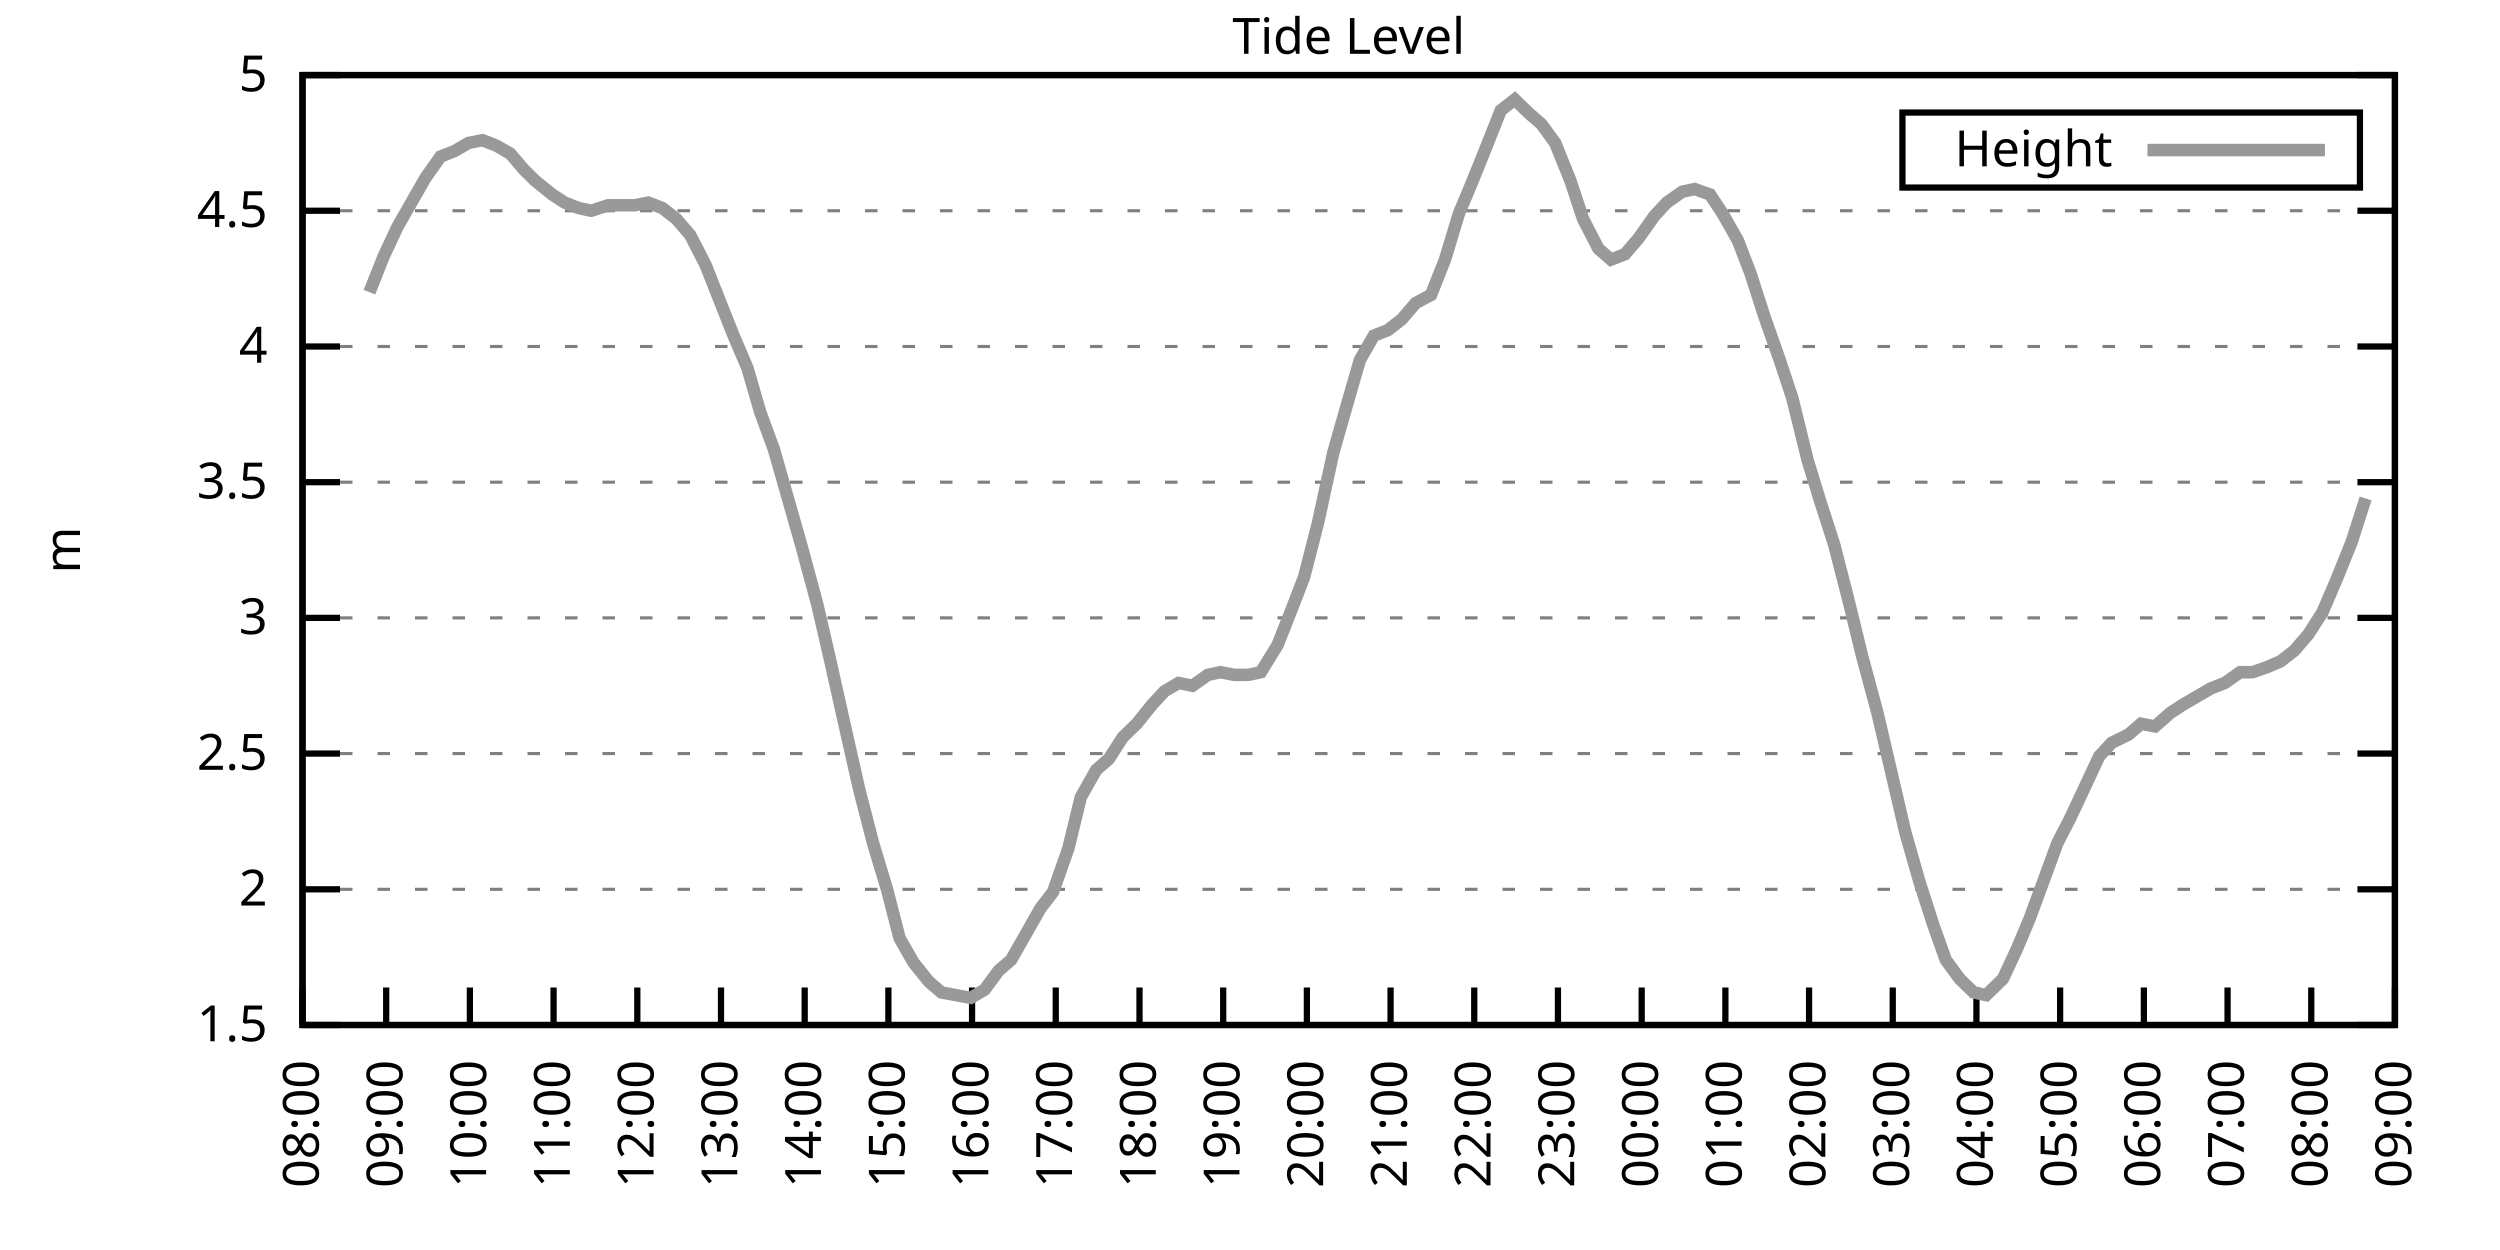
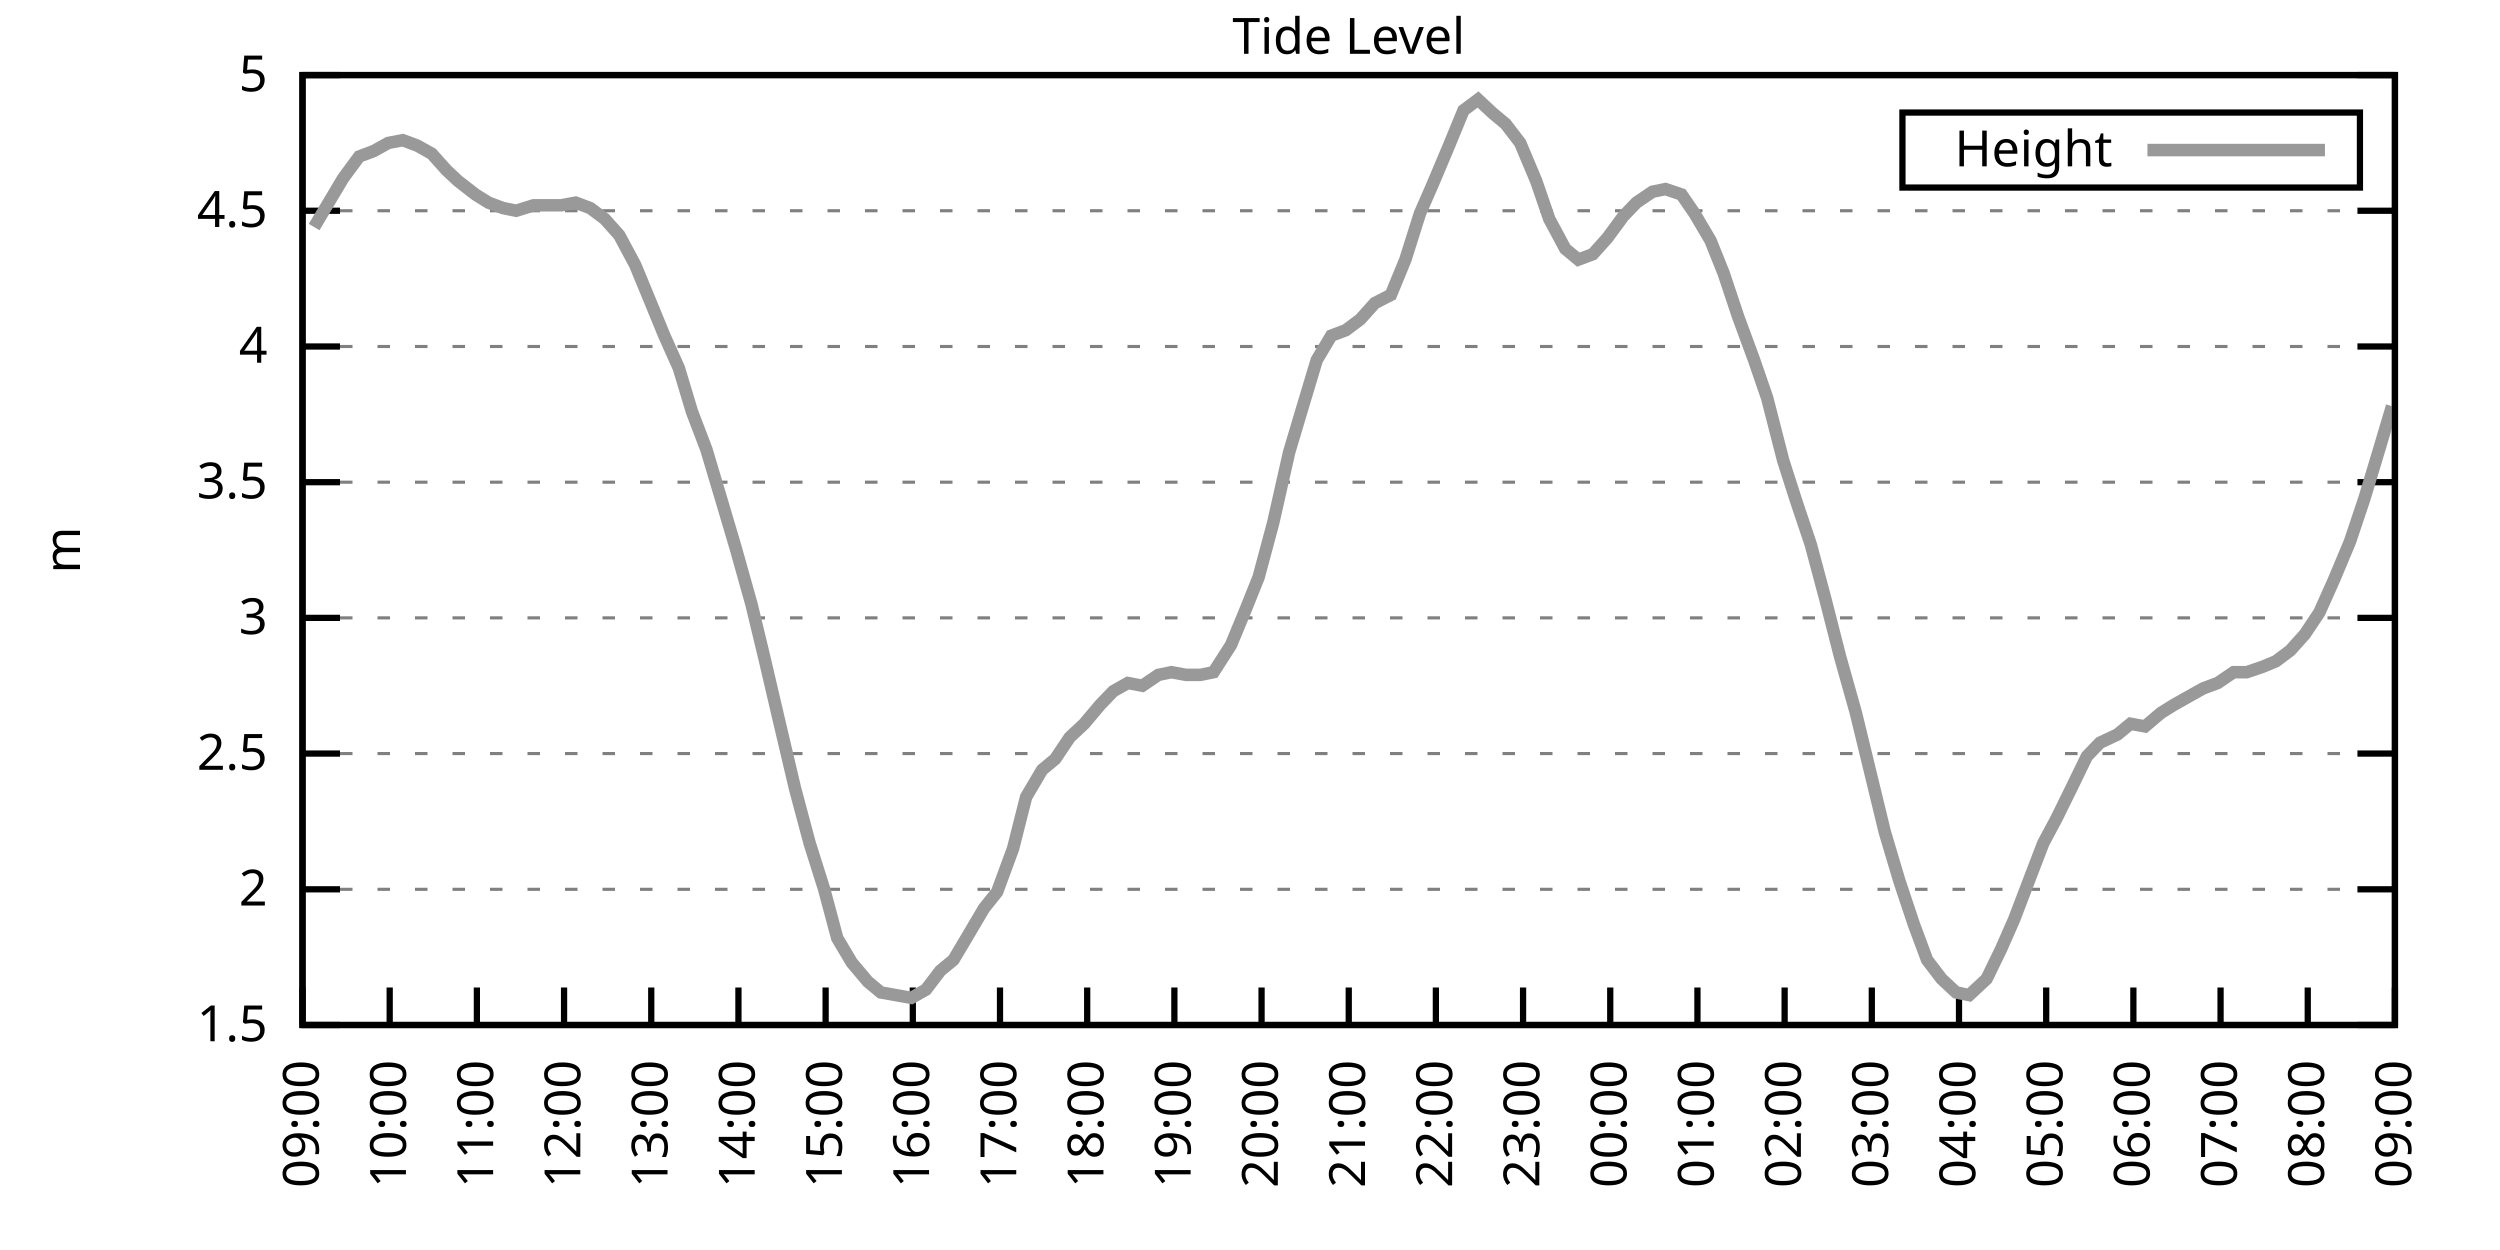
<svg xmlns="http://www.w3.org/2000/svg" xmlns:xlink="http://www.w3.org/1999/xlink" width="400" height="200" viewBox="0 0 400 200">
  <g id="gnuplot_canvas">
    <rect x="0" y="0" width="400" height="200" fill="none" />
    <defs>
      <circle id="gpDot" r="0.5" stroke-width="0.5" stroke="currentColor" />
      <path id="gpPt0" stroke-width="0.333" stroke="currentColor" d="M-1,0 h2 M0,-1 v2" />
      <path id="gpPt1" stroke-width="0.333" stroke="currentColor" d="M-1,-1 L1,1 M1,-1 L-1,1" />
      <path id="gpPt2" stroke-width="0.333" stroke="currentColor" d="M-1,0 L1,0 M0,-1 L0,1 M-1,-1 L1,1 M-1,1 L1,-1" />
      <rect id="gpPt3" stroke-width="0.333" stroke="currentColor" x="-1" y="-1" width="2" height="2" />
      <rect id="gpPt4" stroke-width="0.333" stroke="currentColor" fill="currentColor" x="-1" y="-1" width="2" height="2" />
      <circle id="gpPt5" stroke-width="0.333" stroke="currentColor" cx="0" cy="0" r="1" />
      <use xlink:href="#gpPt5" id="gpPt6" fill="currentColor" stroke="none" />
      <path id="gpPt7" stroke-width="0.333" stroke="currentColor" d="M0,-1.33 L-1.33,0.67 L1.33,0.67 z" />
      <use xlink:href="#gpPt7" id="gpPt8" fill="currentColor" stroke="none" />
      <use xlink:href="#gpPt7" id="gpPt9" stroke="currentColor" transform="rotate(180)" />
      <use xlink:href="#gpPt9" id="gpPt10" fill="currentColor" stroke="none" />
      <use xlink:href="#gpPt3" id="gpPt11" stroke="currentColor" transform="rotate(45)" />
      <use xlink:href="#gpPt11" id="gpPt12" fill="currentColor" stroke="none" />
      <path id="gpPt13" stroke-width="0.333" stroke="currentColor" d="M0,1.330 L1.265,0.411 L0.782,-1.067 L-0.782,-1.076 L-1.265,0.411 z" />
      <use xlink:href="#gpPt13" id="gpPt14" fill="currentColor" stroke="none" />
      <filter id="textbox" filterUnits="objectBoundingBox" x="0" y="0" height="1" width="1">
        <feFlood flood-color="white" flood-opacity="1" result="bgnd" />
        <feComposite in="SourceGraphic" in2="bgnd" operator="atop" />
      </filter>
      <filter id="greybox" filterUnits="objectBoundingBox" x="0" y="0" height="1" width="1">
        <feFlood flood-color="lightgrey" flood-opacity="1" result="grey" />
        <feComposite in="SourceGraphic" in2="grey" operator="atop" />
      </filter>
    </defs>
    <g fill="none" color="white" stroke="currentColor" stroke-width="1.00" stroke-linecap="butt" stroke-linejoin="miter">
</g>
    <g fill="none" color="black" stroke="currentColor" stroke-width="1.00" stroke-linecap="butt" stroke-linejoin="miter">
      <g stroke="none" shape-rendering="crispEdges">
        <polygon fill="rgb(255, 255, 255)" points="48.40,164.00 383.18,164.00 383.18,12.02 48.40,12.02 " />
      </g>
    </g>
    <g fill="none" color="black" stroke="currentColor" stroke-width="1.00" stroke-linecap="butt" stroke-linejoin="miter">
</g>
    <g fill="none" color="black" stroke="black" stroke-width="0.50" stroke-linecap="butt" stroke-linejoin="miter">
</g>
    <g fill="none" color="gray" stroke="currentColor" stroke-width="0.50" stroke-linecap="butt" stroke-linejoin="miter">
      <path stroke="gray" stroke-dasharray="2,4" class="gridline" d="M48.40,164.00 L383.19,164.00  " />
    </g>
    <g fill="none" color="gray" stroke="gray" stroke-width="1.00" stroke-linecap="butt" stroke-linejoin="miter">
</g>
    <g fill="none" color="black" stroke="currentColor" stroke-width="1.00" stroke-linecap="butt" stroke-linejoin="miter">
      <path stroke="black" d="M48.40,164.00 L54.40,164.00 M383.19,164.00 L377.19,164.00  " />
      <g transform="translate(42.80,166.60)" stroke="none" fill="black" font-family="Sans" font-size="8.00" text-anchor="end">
        <text>
          <tspan font-family="Sans"> 1.5</tspan>
        </text>
      </g>
    </g>
    <g fill="none" color="black" stroke="currentColor" stroke-width="1.00" stroke-linecap="butt" stroke-linejoin="miter">
</g>
    <g fill="none" color="black" stroke="black" stroke-width="0.50" stroke-linecap="butt" stroke-linejoin="miter">
</g>
    <g fill="none" color="gray" stroke="currentColor" stroke-width="0.50" stroke-linecap="butt" stroke-linejoin="miter">
      <path stroke="gray" stroke-dasharray="2,4" class="gridline" d="M48.40,142.29 L383.19,142.29  " />
    </g>
    <g fill="none" color="gray" stroke="gray" stroke-width="1.00" stroke-linecap="butt" stroke-linejoin="miter">
</g>
    <g fill="none" color="black" stroke="currentColor" stroke-width="1.00" stroke-linecap="butt" stroke-linejoin="miter">
      <path stroke="black" d="M48.40,142.29 L54.40,142.29 M383.19,142.29 L377.19,142.29  " />
      <g transform="translate(42.80,144.89)" stroke="none" fill="black" font-family="Sans" font-size="8.00" text-anchor="end">
        <text>
          <tspan font-family="Sans"> 2</tspan>
        </text>
      </g>
    </g>
    <g fill="none" color="black" stroke="currentColor" stroke-width="1.00" stroke-linecap="butt" stroke-linejoin="miter">
</g>
    <g fill="none" color="black" stroke="black" stroke-width="0.50" stroke-linecap="butt" stroke-linejoin="miter">
</g>
    <g fill="none" color="gray" stroke="currentColor" stroke-width="0.50" stroke-linecap="butt" stroke-linejoin="miter">
      <path stroke="gray" stroke-dasharray="2,4" class="gridline" d="M48.40,120.57 L383.19,120.57  " />
    </g>
    <g fill="none" color="gray" stroke="gray" stroke-width="1.00" stroke-linecap="butt" stroke-linejoin="miter">
</g>
    <g fill="none" color="black" stroke="currentColor" stroke-width="1.00" stroke-linecap="butt" stroke-linejoin="miter">
      <path stroke="black" d="M48.40,120.57 L54.40,120.57 M383.19,120.57 L377.19,120.57  " />
      <g transform="translate(42.80,123.17)" stroke="none" fill="black" font-family="Sans" font-size="8.00" text-anchor="end">
        <text>
          <tspan font-family="Sans"> 2.5</tspan>
        </text>
      </g>
    </g>
    <g fill="none" color="black" stroke="currentColor" stroke-width="1.00" stroke-linecap="butt" stroke-linejoin="miter">
</g>
    <g fill="none" color="black" stroke="black" stroke-width="0.50" stroke-linecap="butt" stroke-linejoin="miter">
</g>
    <g fill="none" color="gray" stroke="currentColor" stroke-width="0.50" stroke-linecap="butt" stroke-linejoin="miter">
      <path stroke="gray" stroke-dasharray="2,4" class="gridline" d="M48.40,98.86 L383.19,98.86  " />
    </g>
    <g fill="none" color="gray" stroke="gray" stroke-width="1.00" stroke-linecap="butt" stroke-linejoin="miter">
</g>
    <g fill="none" color="black" stroke="currentColor" stroke-width="1.00" stroke-linecap="butt" stroke-linejoin="miter">
      <path stroke="black" d="M48.40,98.86 L54.40,98.86 M383.19,98.86 L377.19,98.86  " />
      <g transform="translate(42.80,101.46)" stroke="none" fill="black" font-family="Sans" font-size="8.00" text-anchor="end">
        <text>
          <tspan font-family="Sans"> 3</tspan>
        </text>
      </g>
    </g>
    <g fill="none" color="black" stroke="currentColor" stroke-width="1.00" stroke-linecap="butt" stroke-linejoin="miter">
</g>
    <g fill="none" color="black" stroke="black" stroke-width="0.50" stroke-linecap="butt" stroke-linejoin="miter">
</g>
    <g fill="none" color="gray" stroke="currentColor" stroke-width="0.50" stroke-linecap="butt" stroke-linejoin="miter">
      <path stroke="gray" stroke-dasharray="2,4" class="gridline" d="M48.40,77.15 L383.19,77.15  " />
    </g>
    <g fill="none" color="gray" stroke="gray" stroke-width="1.00" stroke-linecap="butt" stroke-linejoin="miter">
</g>
    <g fill="none" color="black" stroke="currentColor" stroke-width="1.00" stroke-linecap="butt" stroke-linejoin="miter">
      <path stroke="black" d="M48.40,77.15 L54.40,77.15 M383.19,77.15 L377.19,77.15  " />
      <g transform="translate(42.80,79.75)" stroke="none" fill="black" font-family="Sans" font-size="8.00" text-anchor="end">
        <text>
          <tspan font-family="Sans"> 3.5</tspan>
        </text>
      </g>
    </g>
    <g fill="none" color="black" stroke="currentColor" stroke-width="1.00" stroke-linecap="butt" stroke-linejoin="miter">
</g>
    <g fill="none" color="black" stroke="black" stroke-width="0.50" stroke-linecap="butt" stroke-linejoin="miter">
</g>
    <g fill="none" color="gray" stroke="currentColor" stroke-width="0.50" stroke-linecap="butt" stroke-linejoin="miter">
      <path stroke="gray" stroke-dasharray="2,4" class="gridline" d="M48.40,55.44 L383.19,55.44  " />
    </g>
    <g fill="none" color="gray" stroke="gray" stroke-width="1.00" stroke-linecap="butt" stroke-linejoin="miter">
</g>
    <g fill="none" color="black" stroke="currentColor" stroke-width="1.00" stroke-linecap="butt" stroke-linejoin="miter">
      <path stroke="black" d="M48.40,55.44 L54.40,55.44 M383.19,55.44 L377.19,55.44  " />
      <g transform="translate(42.80,58.04)" stroke="none" fill="black" font-family="Sans" font-size="8.00" text-anchor="end">
        <text>
          <tspan font-family="Sans"> 4</tspan>
        </text>
      </g>
    </g>
    <g fill="none" color="black" stroke="currentColor" stroke-width="1.00" stroke-linecap="butt" stroke-linejoin="miter">
</g>
    <g fill="none" color="black" stroke="black" stroke-width="0.50" stroke-linecap="butt" stroke-linejoin="miter">
</g>
    <g fill="none" color="gray" stroke="currentColor" stroke-width="0.50" stroke-linecap="butt" stroke-linejoin="miter">
      <path stroke="gray" stroke-dasharray="2,4" class="gridline" d="M48.40,33.72 L383.19,33.72  " />
    </g>
    <g fill="none" color="gray" stroke="gray" stroke-width="1.00" stroke-linecap="butt" stroke-linejoin="miter">
</g>
    <g fill="none" color="black" stroke="currentColor" stroke-width="1.00" stroke-linecap="butt" stroke-linejoin="miter">
      <path stroke="black" d="M48.40,33.72 L54.40,33.72 M383.19,33.72 L377.19,33.72  " />
      <g transform="translate(42.80,36.32)" stroke="none" fill="black" font-family="Sans" font-size="8.00" text-anchor="end">
        <text>
          <tspan font-family="Sans"> 4.5</tspan>
        </text>
      </g>
    </g>
    <g fill="none" color="black" stroke="currentColor" stroke-width="1.00" stroke-linecap="butt" stroke-linejoin="miter">
</g>
    <g fill="none" color="black" stroke="black" stroke-width="0.50" stroke-linecap="butt" stroke-linejoin="miter">
</g>
    <g fill="none" color="gray" stroke="currentColor" stroke-width="0.50" stroke-linecap="butt" stroke-linejoin="miter">
      <path stroke="gray" stroke-dasharray="2,4" class="gridline" d="M48.40,12.01 L383.19,12.01  " />
    </g>
    <g fill="none" color="gray" stroke="gray" stroke-width="1.00" stroke-linecap="butt" stroke-linejoin="miter">
</g>
    <g fill="none" color="black" stroke="currentColor" stroke-width="1.00" stroke-linecap="butt" stroke-linejoin="miter">
      <path stroke="black" d="M48.40,12.01 L54.40,12.01 M383.19,12.01 L377.19,12.01  " />
      <g transform="translate(42.80,14.61)" stroke="none" fill="black" font-family="Sans" font-size="8.00" text-anchor="end">
        <text>
          <tspan font-family="Sans"> 5</tspan>
        </text>
      </g>
    </g>
    <g fill="none" color="black" stroke="currentColor" stroke-width="1.00" stroke-linecap="butt" stroke-linejoin="miter">
      <path stroke="black" d="M48.40,164.00 L48.40,158.00  " />
      <g transform="translate(51.00,169.60) rotate(270.00)" stroke="none" fill="black" font-family="Sans" font-size="8.00" text-anchor="end">
        <text>
-           <tspan font-family="Sans">08:00</tspan>
-         </text>
-       </g>
-     </g>
-     <g fill="none" color="black" stroke="currentColor" stroke-width="1.00" stroke-linecap="butt" stroke-linejoin="miter">
-       <path stroke="black" d="M61.79,164.00 L61.79,158.00  " />
-       <g transform="translate(64.39,169.60) rotate(270.00)" stroke="none" fill="black" font-family="Sans" font-size="8.00" text-anchor="end">
-         <text>
          <tspan font-family="Sans">09:00</tspan>
        </text>
      </g>
    </g>
    <g fill="none" color="black" stroke="currentColor" stroke-width="1.00" stroke-linecap="butt" stroke-linejoin="miter">
-       <path stroke="black" d="M75.18,164.00 L75.18,158.00  " />
-       <g transform="translate(77.78,169.60) rotate(270.00)" stroke="none" fill="black" font-family="Sans" font-size="8.00" text-anchor="end">
+       <path stroke="black" d="M62.35,164.00 L62.35,158.00  " />
+       <g transform="translate(64.95,169.60) rotate(270.00)" stroke="none" fill="black" font-family="Sans" font-size="8.00" text-anchor="end">
        <text>
          <tspan font-family="Sans">10:00</tspan>
        </text>
      </g>
    </g>
    <g fill="none" color="black" stroke="currentColor" stroke-width="1.00" stroke-linecap="butt" stroke-linejoin="miter">
-       <path stroke="black" d="M88.57,164.00 L88.57,158.00  " />
-       <g transform="translate(91.17,169.60) rotate(270.00)" stroke="none" fill="black" font-family="Sans" font-size="8.00" text-anchor="end">
+       <path stroke="black" d="M76.30,164.00 L76.30,158.00  " />
+       <g transform="translate(78.90,169.60) rotate(270.00)" stroke="none" fill="black" font-family="Sans" font-size="8.00" text-anchor="end">
        <text>
          <tspan font-family="Sans">11:00</tspan>
        </text>
      </g>
    </g>
    <g fill="none" color="black" stroke="currentColor" stroke-width="1.00" stroke-linecap="butt" stroke-linejoin="miter">
-       <path stroke="black" d="M101.97,164.00 L101.97,158.00  " />
-       <g transform="translate(104.57,169.60) rotate(270.00)" stroke="none" fill="black" font-family="Sans" font-size="8.00" text-anchor="end">
+       <path stroke="black" d="M90.25,164.00 L90.25,158.00  " />
+       <g transform="translate(92.85,169.60) rotate(270.00)" stroke="none" fill="black" font-family="Sans" font-size="8.00" text-anchor="end">
        <text>
          <tspan font-family="Sans">12:00</tspan>
        </text>
      </g>
    </g>
    <g fill="none" color="black" stroke="currentColor" stroke-width="1.00" stroke-linecap="butt" stroke-linejoin="miter">
-       <path stroke="black" d="M115.36,164.00 L115.36,158.00  " />
-       <g transform="translate(117.96,169.60) rotate(270.00)" stroke="none" fill="black" font-family="Sans" font-size="8.00" text-anchor="end">
+       <path stroke="black" d="M104.20,164.00 L104.20,158.00  " />
+       <g transform="translate(106.80,169.60) rotate(270.00)" stroke="none" fill="black" font-family="Sans" font-size="8.00" text-anchor="end">
        <text>
          <tspan font-family="Sans">13:00</tspan>
        </text>
      </g>
    </g>
    <g fill="none" color="black" stroke="currentColor" stroke-width="1.00" stroke-linecap="butt" stroke-linejoin="miter">
-       <path stroke="black" d="M128.75,164.00 L128.75,158.00  " />
-       <g transform="translate(131.35,169.60) rotate(270.00)" stroke="none" fill="black" font-family="Sans" font-size="8.00" text-anchor="end">
+       <path stroke="black" d="M118.15,164.00 L118.15,158.00  " />
+       <g transform="translate(120.75,169.60) rotate(270.00)" stroke="none" fill="black" font-family="Sans" font-size="8.00" text-anchor="end">
        <text>
          <tspan font-family="Sans">14:00</tspan>
        </text>
      </g>
    </g>
    <g fill="none" color="black" stroke="currentColor" stroke-width="1.00" stroke-linecap="butt" stroke-linejoin="miter">
-       <path stroke="black" d="M142.14,164.00 L142.14,158.00  " />
-       <g transform="translate(144.74,169.60) rotate(270.00)" stroke="none" fill="black" font-family="Sans" font-size="8.00" text-anchor="end">
+       <path stroke="black" d="M132.10,164.00 L132.10,158.00  " />
+       <g transform="translate(134.70,169.60) rotate(270.00)" stroke="none" fill="black" font-family="Sans" font-size="8.00" text-anchor="end">
        <text>
          <tspan font-family="Sans">15:00</tspan>
        </text>
      </g>
    </g>
    <g fill="none" color="black" stroke="currentColor" stroke-width="1.00" stroke-linecap="butt" stroke-linejoin="miter">
-       <path stroke="black" d="M155.53,164.00 L155.53,158.00  " />
-       <g transform="translate(158.13,169.60) rotate(270.00)" stroke="none" fill="black" font-family="Sans" font-size="8.00" text-anchor="end">
+       <path stroke="black" d="M146.05,164.00 L146.05,158.00  " />
+       <g transform="translate(148.65,169.60) rotate(270.00)" stroke="none" fill="black" font-family="Sans" font-size="8.00" text-anchor="end">
        <text>
          <tspan font-family="Sans">16:00</tspan>
        </text>
      </g>
    </g>
    <g fill="none" color="black" stroke="currentColor" stroke-width="1.00" stroke-linecap="butt" stroke-linejoin="miter">
-       <path stroke="black" d="M168.92,164.00 L168.92,158.00  " />
-       <g transform="translate(171.52,169.60) rotate(270.00)" stroke="none" fill="black" font-family="Sans" font-size="8.00" text-anchor="end">
+       <path stroke="black" d="M160.00,164.00 L160.00,158.00  " />
+       <g transform="translate(162.60,169.60) rotate(270.00)" stroke="none" fill="black" font-family="Sans" font-size="8.00" text-anchor="end">
        <text>
          <tspan font-family="Sans">17:00</tspan>
        </text>
      </g>
    </g>
    <g fill="none" color="black" stroke="currentColor" stroke-width="1.00" stroke-linecap="butt" stroke-linejoin="miter">
-       <path stroke="black" d="M182.32,164.00 L182.32,158.00  " />
-       <g transform="translate(184.92,169.60) rotate(270.00)" stroke="none" fill="black" font-family="Sans" font-size="8.00" text-anchor="end">
+       <path stroke="black" d="M173.95,164.00 L173.95,158.00  " />
+       <g transform="translate(176.55,169.60) rotate(270.00)" stroke="none" fill="black" font-family="Sans" font-size="8.00" text-anchor="end">
        <text>
          <tspan font-family="Sans">18:00</tspan>
        </text>
      </g>
    </g>
    <g fill="none" color="black" stroke="currentColor" stroke-width="1.00" stroke-linecap="butt" stroke-linejoin="miter">
-       <path stroke="black" d="M195.71,164.00 L195.71,158.00  " />
-       <g transform="translate(198.31,169.60) rotate(270.00)" stroke="none" fill="black" font-family="Sans" font-size="8.00" text-anchor="end">
+       <path stroke="black" d="M187.90,164.00 L187.90,158.00  " />
+       <g transform="translate(190.50,169.60) rotate(270.00)" stroke="none" fill="black" font-family="Sans" font-size="8.00" text-anchor="end">
        <text>
          <tspan font-family="Sans">19:00</tspan>
        </text>
      </g>
    </g>
    <g fill="none" color="black" stroke="currentColor" stroke-width="1.00" stroke-linecap="butt" stroke-linejoin="miter">
-       <path stroke="black" d="M209.10,164.00 L209.10,158.00  " />
-       <g transform="translate(211.70,169.60) rotate(270.00)" stroke="none" fill="black" font-family="Sans" font-size="8.00" text-anchor="end">
+       <path stroke="black" d="M201.85,164.00 L201.85,158.00  " />
+       <g transform="translate(204.45,169.60) rotate(270.00)" stroke="none" fill="black" font-family="Sans" font-size="8.00" text-anchor="end">
        <text>
          <tspan font-family="Sans">20:00</tspan>
        </text>
      </g>
    </g>
    <g fill="none" color="black" stroke="currentColor" stroke-width="1.00" stroke-linecap="butt" stroke-linejoin="miter">
-       <path stroke="black" d="M222.49,164.00 L222.49,158.00  " />
-       <g transform="translate(225.09,169.60) rotate(270.00)" stroke="none" fill="black" font-family="Sans" font-size="8.00" text-anchor="end">
+       <path stroke="black" d="M215.80,164.00 L215.80,158.00  " />
+       <g transform="translate(218.40,169.60) rotate(270.00)" stroke="none" fill="black" font-family="Sans" font-size="8.00" text-anchor="end">
        <text>
          <tspan font-family="Sans">21:00</tspan>
        </text>
      </g>
    </g>
    <g fill="none" color="black" stroke="currentColor" stroke-width="1.00" stroke-linecap="butt" stroke-linejoin="miter">
-       <path stroke="black" d="M235.88,164.00 L235.88,158.00  " />
-       <g transform="translate(238.48,169.60) rotate(270.00)" stroke="none" fill="black" font-family="Sans" font-size="8.00" text-anchor="end">
+       <path stroke="black" d="M229.74,164.00 L229.74,158.00  " />
+       <g transform="translate(232.34,169.60) rotate(270.00)" stroke="none" fill="black" font-family="Sans" font-size="8.00" text-anchor="end">
        <text>
          <tspan font-family="Sans">22:00</tspan>
        </text>
      </g>
    </g>
    <g fill="none" color="black" stroke="currentColor" stroke-width="1.00" stroke-linecap="butt" stroke-linejoin="miter">
-       <path stroke="black" d="M249.27,164.00 L249.27,158.00  " />
-       <g transform="translate(251.87,169.60) rotate(270.00)" stroke="none" fill="black" font-family="Sans" font-size="8.00" text-anchor="end">
+       <path stroke="black" d="M243.69,164.00 L243.69,158.00  " />
+       <g transform="translate(246.29,169.60) rotate(270.00)" stroke="none" fill="black" font-family="Sans" font-size="8.00" text-anchor="end">
        <text>
          <tspan font-family="Sans">23:00</tspan>
        </text>
      </g>
    </g>
    <g fill="none" color="black" stroke="currentColor" stroke-width="1.00" stroke-linecap="butt" stroke-linejoin="miter">
-       <path stroke="black" d="M262.67,164.00 L262.67,158.00  " />
-       <g transform="translate(265.27,169.60) rotate(270.00)" stroke="none" fill="black" font-family="Sans" font-size="8.00" text-anchor="end">
+       <path stroke="black" d="M257.64,164.00 L257.64,158.00  " />
+       <g transform="translate(260.24,169.60) rotate(270.00)" stroke="none" fill="black" font-family="Sans" font-size="8.00" text-anchor="end">
        <text>
          <tspan font-family="Sans">00:00</tspan>
        </text>
      </g>
    </g>
    <g fill="none" color="black" stroke="currentColor" stroke-width="1.00" stroke-linecap="butt" stroke-linejoin="miter">
-       <path stroke="black" d="M276.06,164.00 L276.06,158.00  " />
-       <g transform="translate(278.66,169.60) rotate(270.00)" stroke="none" fill="black" font-family="Sans" font-size="8.00" text-anchor="end">
+       <path stroke="black" d="M271.59,164.00 L271.59,158.00  " />
+       <g transform="translate(274.19,169.60) rotate(270.00)" stroke="none" fill="black" font-family="Sans" font-size="8.00" text-anchor="end">
        <text>
          <tspan font-family="Sans">01:00</tspan>
        </text>
      </g>
    </g>
    <g fill="none" color="black" stroke="currentColor" stroke-width="1.00" stroke-linecap="butt" stroke-linejoin="miter">
-       <path stroke="black" d="M289.45,164.00 L289.45,158.00  " />
-       <g transform="translate(292.05,169.60) rotate(270.00)" stroke="none" fill="black" font-family="Sans" font-size="8.00" text-anchor="end">
+       <path stroke="black" d="M285.54,164.00 L285.54,158.00  " />
+       <g transform="translate(288.14,169.60) rotate(270.00)" stroke="none" fill="black" font-family="Sans" font-size="8.00" text-anchor="end">
        <text>
          <tspan font-family="Sans">02:00</tspan>
        </text>
      </g>
    </g>
    <g fill="none" color="black" stroke="currentColor" stroke-width="1.00" stroke-linecap="butt" stroke-linejoin="miter">
-       <path stroke="black" d="M302.84,164.00 L302.84,158.00  " />
-       <g transform="translate(305.44,169.60) rotate(270.00)" stroke="none" fill="black" font-family="Sans" font-size="8.00" text-anchor="end">
+       <path stroke="black" d="M299.49,164.00 L299.49,158.00  " />
+       <g transform="translate(302.09,169.60) rotate(270.00)" stroke="none" fill="black" font-family="Sans" font-size="8.00" text-anchor="end">
        <text>
          <tspan font-family="Sans">03:00</tspan>
        </text>
      </g>
    </g>
    <g fill="none" color="black" stroke="currentColor" stroke-width="1.00" stroke-linecap="butt" stroke-linejoin="miter">
-       <path stroke="black" d="M316.23,164.00 L316.23,158.00  " />
-       <g transform="translate(318.83,169.60) rotate(270.00)" stroke="none" fill="black" font-family="Sans" font-size="8.00" text-anchor="end">
+       <path stroke="black" d="M313.44,164.00 L313.44,158.00  " />
+       <g transform="translate(316.04,169.60) rotate(270.00)" stroke="none" fill="black" font-family="Sans" font-size="8.00" text-anchor="end">
        <text>
          <tspan font-family="Sans">04:00</tspan>
        </text>
      </g>
    </g>
    <g fill="none" color="black" stroke="currentColor" stroke-width="1.00" stroke-linecap="butt" stroke-linejoin="miter">
-       <path stroke="black" d="M329.62,164.00 L329.62,158.00  " />
-       <g transform="translate(332.22,169.60) rotate(270.00)" stroke="none" fill="black" font-family="Sans" font-size="8.00" text-anchor="end">
+       <path stroke="black" d="M327.39,164.00 L327.39,158.00  " />
+       <g transform="translate(329.99,169.60) rotate(270.00)" stroke="none" fill="black" font-family="Sans" font-size="8.00" text-anchor="end">
        <text>
          <tspan font-family="Sans">05:00</tspan>
        </text>
      </g>
    </g>
    <g fill="none" color="black" stroke="currentColor" stroke-width="1.00" stroke-linecap="butt" stroke-linejoin="miter">
-       <path stroke="black" d="M343.02,164.00 L343.02,158.00  " />
-       <g transform="translate(345.62,169.60) rotate(270.00)" stroke="none" fill="black" font-family="Sans" font-size="8.00" text-anchor="end">
+       <path stroke="black" d="M341.34,164.00 L341.34,158.00  " />
+       <g transform="translate(343.94,169.60) rotate(270.00)" stroke="none" fill="black" font-family="Sans" font-size="8.00" text-anchor="end">
        <text>
          <tspan font-family="Sans">06:00</tspan>
        </text>
      </g>
    </g>
    <g fill="none" color="black" stroke="currentColor" stroke-width="1.00" stroke-linecap="butt" stroke-linejoin="miter">
-       <path stroke="black" d="M356.41,164.00 L356.41,158.00  " />
-       <g transform="translate(359.01,169.60) rotate(270.00)" stroke="none" fill="black" font-family="Sans" font-size="8.00" text-anchor="end">
+       <path stroke="black" d="M355.29,164.00 L355.29,158.00  " />
+       <g transform="translate(357.89,169.60) rotate(270.00)" stroke="none" fill="black" font-family="Sans" font-size="8.00" text-anchor="end">
        <text>
          <tspan font-family="Sans">07:00</tspan>
        </text>
      </g>
    </g>
    <g fill="none" color="black" stroke="currentColor" stroke-width="1.00" stroke-linecap="butt" stroke-linejoin="miter">
-       <path stroke="black" d="M369.80,164.00 L369.80,158.00  " />
-       <g transform="translate(372.40,169.60) rotate(270.00)" stroke="none" fill="black" font-family="Sans" font-size="8.00" text-anchor="end">
+       <path stroke="black" d="M369.24,164.00 L369.24,158.00  " />
+       <g transform="translate(371.84,169.60) rotate(270.00)" stroke="none" fill="black" font-family="Sans" font-size="8.00" text-anchor="end">
        <text>
          <tspan font-family="Sans">08:00</tspan>
        </text>
      </g>
    </g>
    <g fill="none" color="black" stroke="currentColor" stroke-width="1.00" stroke-linecap="butt" stroke-linejoin="miter">
      <path stroke="black" d="M383.19,164.00 L383.19,158.00  " />
      <g transform="translate(385.79,169.60) rotate(270.00)" stroke="none" fill="black" font-family="Sans" font-size="8.00" text-anchor="end">
        <text>
          <tspan font-family="Sans">09:00</tspan>
        </text>
      </g>
    </g>
    <g fill="none" color="black" stroke="currentColor" stroke-width="1.00" stroke-linecap="butt" stroke-linejoin="miter">
</g>
    <g fill="none" color="black" stroke="currentColor" stroke-width="1.00" stroke-linecap="butt" stroke-linejoin="miter">
      <path stroke="black" d="M48.40,12.01 L48.40,164.00 L383.19,164.00 L383.19,12.01 L48.40,12.01 Z  " />
    </g>
    <g fill="none" color="black" stroke="currentColor" stroke-width="1.00" stroke-linecap="butt" stroke-linejoin="miter">
</g>
    <g fill="none" color="black" stroke="currentColor" stroke-width="1.00" stroke-linecap="butt" stroke-linejoin="miter">
      <path stroke="black" d="M304.39,30.01 L304.39,18.01 L377.59,18.01 L377.59,30.01 L304.39,30.01 Z  " />
    </g>
    <g id="Tide_level_plot_1">
      <g fill="none" color="white" stroke="black" stroke-width="2.00" stroke-linecap="butt" stroke-linejoin="miter">
</g>
      <g fill="none" color="black" stroke="currentColor" stroke-width="2.00" stroke-linecap="butt" stroke-linejoin="miter">
        <g transform="translate(337.99,26.61)" stroke="none" fill="black" font-family="Sans" font-size="8.00" text-anchor="end">
          <text>
            <tspan font-family="Sans">Height</tspan>
          </text>
        </g>
      </g>
      <g fill="none" color="black" stroke="currentColor" stroke-width="2.00" stroke-linecap="butt" stroke-linejoin="miter">
-         <path stroke="rgb(153, 153, 153)" d="M343.59,24.01 L371.99,24.01 M59.11,46.75 L61.35,41.11 L63.58,36.33 L65.81,32.42 L68.04,28.51 L70.50,25.04   L72.73,24.17 L74.96,22.87 L77.19,22.43 L79.42,23.30 L81.66,24.60 L83.89,27.21 L85.67,28.95 L88.35,31.12   L90.36,32.42 L92.59,33.29 L94.60,33.72 L97.28,32.85 L99.29,32.85 L101.52,32.85 L103.75,32.42 L105.98,33.29   L108.22,35.03 L110.45,37.63 L112.90,42.41 L115.13,48.05 L117.37,53.70 L119.60,58.91 L121.61,65.86 L123.84,71.94   L126.07,79.75 L128.30,87.57 L130.76,96.69 L132.77,105.38 L135.00,115.36 L137.45,126.22 L139.69,134.90 L141.92,142.29   L143.93,150.10 L146.16,154.01 L148.61,157.05 L150.62,158.79 L155.31,159.66 L157.54,158.35 L159.77,155.31 L161.78,153.58   L164.01,149.67 L166.47,145.33 L168.48,142.72 L170.93,135.77 L172.94,127.52 L175.40,123.18 L177.41,121.44 L179.64,117.97   L181.87,115.80 L184.32,112.76 L186.33,110.59 L188.57,109.28 L190.80,109.72 L193.25,107.98 L195.26,107.55 L197.49,107.98   L199.73,107.98 L201.73,107.55 L204.41,103.20 L206.64,97.56 L208.65,92.35 L210.88,83.66 L213.34,72.37 L215.57,64.56   L217.58,57.61 L219.81,53.70 L222.04,52.83 L224.28,51.09 L226.51,48.49 L228.96,47.18 L231.20,41.54 L233.43,34.16   L235.44,29.38 L237.89,23.30 L240.12,17.66 L242.36,15.92 L244.59,18.09 L246.60,19.83 L248.83,22.87 L251.28,28.95   L253.29,35.03 L255.75,39.80 L257.76,41.54 L259.99,40.67 L262.22,38.07 L264.67,34.59 L266.68,32.42 L269.14,30.68   L271.15,30.25 L273.60,31.12 L275.61,34.16 L278.07,38.50 L280.07,43.71 L282.31,50.66 L284.76,57.61 L286.77,63.69   L289.23,73.67 L291.23,80.19 L293.47,87.14 L295.70,95.82 L297.93,104.94 L300.39,114.06 L302.62,123.61 L304.85,133.17   L307.08,140.98 L309.31,147.93 L311.32,153.58 L313.55,156.62 L315.79,158.79 L317.79,159.22 L320.47,156.62 L322.70,151.84   L324.71,147.06 L326.95,140.98 L329.18,134.90 L331.19,131.00 L333.64,125.79 L335.87,121.01 L337.88,118.84 L340.56,117.53   L342.57,115.80 L344.80,116.23 L347.26,114.06 L349.26,112.76 L351.50,111.45 L353.73,110.15 L355.96,109.28 L358.42,107.55   L360.42,107.55 L362.88,106.68 L364.89,105.81 L367.12,104.07 L369.35,101.47 L371.58,97.99 L373.82,92.78 L376.27,86.70   L378.50,79.75  " />
+         <path stroke="rgb(153, 153, 153)" d="M343.59,24.01 L371.99,24.01 M50.26,36.33 L52.58,32.42 L54.91,28.51 L57.47,25.04 L59.79,24.17 L62.12,22.87   L64.44,22.43 L66.77,23.30 L69.09,24.60 L71.42,27.21 L73.28,28.95 L76.07,31.12 L78.16,32.42 L80.48,33.29   L82.58,33.72 L85.37,32.85 L87.46,32.85 L89.78,32.85 L92.11,32.42 L94.43,33.29 L96.76,35.03 L99.08,37.63   L101.64,42.41 L103.97,48.05 L106.29,53.70 L108.62,58.91 L110.71,65.86 L113.03,71.94 L115.36,79.75 L117.68,87.57   L120.24,96.69 L122.33,105.38 L124.66,115.36 L127.22,126.22 L129.54,134.90 L131.87,142.29 L133.96,150.10 L136.28,154.01   L138.84,157.05 L140.93,158.79 L145.81,159.66 L148.14,158.35 L150.46,155.31 L152.56,153.58 L154.88,149.67 L157.44,145.33   L159.53,142.72 L162.09,135.77 L164.18,127.52 L166.74,123.18 L168.83,121.44 L171.16,117.97 L173.48,115.80 L176.04,112.76   L178.13,110.59 L180.46,109.28 L182.78,109.72 L185.34,107.98 L187.43,107.55 L189.76,107.98 L192.08,107.98 L194.17,107.55   L196.96,103.20 L199.29,97.56 L201.38,92.35 L203.71,83.66 L206.26,72.37 L208.59,64.56 L210.68,57.61 L213.01,53.70   L215.33,52.83 L217.65,51.09 L219.98,48.49 L222.54,47.18 L224.86,41.54 L227.19,34.16 L229.28,29.38 L231.84,23.30   L234.16,17.66 L236.49,15.92 L238.81,18.09 L240.90,19.83 L243.23,22.87 L245.79,28.95 L247.88,35.03 L250.44,39.80   L252.53,41.54 L254.85,40.67 L257.18,38.07 L259.74,34.59 L261.83,32.42 L264.39,30.68 L266.48,30.25 L269.04,31.12   L271.13,34.16 L273.69,38.50 L275.78,43.71 L278.10,50.66 L280.66,57.61 L282.75,63.69 L285.31,73.67 L287.40,80.19   L289.73,87.14 L292.05,95.82 L294.38,104.94 L296.94,114.06 L299.26,123.61 L301.58,133.17 L303.91,140.98 L306.23,147.93   L308.33,153.58 L310.65,156.62 L312.98,158.79 L315.07,159.22 L317.86,156.62 L320.18,151.84 L322.28,147.06 L324.60,140.98   L326.93,134.90 L329.02,131.00 L331.58,125.79 L333.90,121.01 L335.99,118.84 L338.78,117.53 L340.88,115.80 L343.20,116.23   L345.76,114.06 L347.85,112.76 L350.18,111.45 L352.50,110.15 L354.83,109.28 L357.38,107.55 L359.48,107.55 L362.03,106.68   L364.13,105.81 L366.45,104.07 L368.78,101.47 L371.10,97.99 L373.43,92.78 L375.98,86.70 L378.31,79.75 L380.40,72.81   L382.73,64.99  " />
      </g>
    </g>
    <g fill="none" color="black" stroke="currentColor" stroke-width="2.00" stroke-linecap="butt" stroke-linejoin="miter">
</g>
    <g fill="none" color="black" stroke="black" stroke-width="1.00" stroke-linecap="butt" stroke-linejoin="miter">
</g>
    <g fill="none" color="black" stroke="currentColor" stroke-width="1.00" stroke-linecap="butt" stroke-linejoin="miter">
      <path stroke="black" d="M48.40,12.01 L48.40,164.00 L383.19,164.00 L383.19,12.01 L48.40,12.01 Z  " />
      <g transform="translate(12.80,88.01) rotate(270.00)" stroke="none" fill="black" font-family="Sans" font-size="8.00" text-anchor="middle">
        <text>
          <tspan font-family="Sans">m</tspan>
        </text>
      </g>
    </g>
    <g fill="none" color="black" stroke="currentColor" stroke-width="1.00" stroke-linecap="butt" stroke-linejoin="miter">
</g>
    <g fill="none" color="black" stroke="currentColor" stroke-width="1.00" stroke-linecap="butt" stroke-linejoin="miter">
      <g transform="translate(215.79,8.61)" stroke="none" fill="black" font-family="Sans" font-size="8.00" text-anchor="middle">
        <text>
          <tspan font-family="Sans">Tide Level</tspan>
        </text>
      </g>
    </g>
    <g fill="none" color="black" stroke="currentColor" stroke-width="1.00" stroke-linecap="butt" stroke-linejoin="miter">
</g>
  </g>
</svg>
